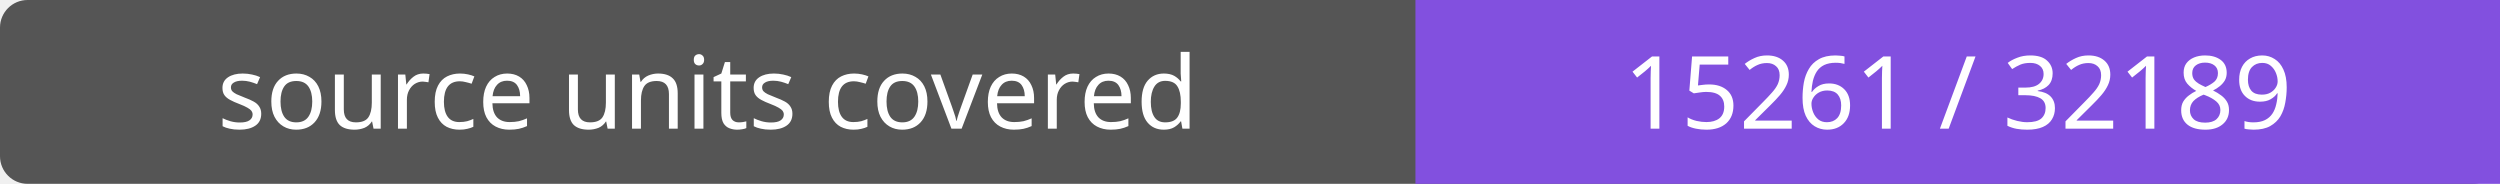
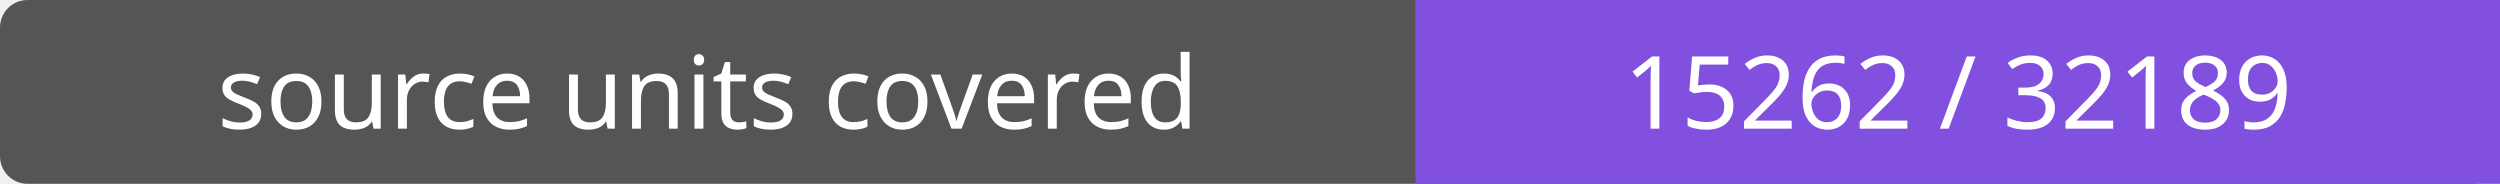
- <svg xmlns="http://www.w3.org/2000/svg" width="272" height="20" role="img" aria-label="source units covered: 15261 / 32189">
+ <svg xmlns="http://www.w3.org/2000/svg" width="272" height="20" role="img" aria-label="source units covered: 15262 / 32189">
  <rect width="272" height="20" rx="3" fill="#555" />
  <path fill="#8250df" d="M154 0h118v20H154z" />
  <g fill="#fff" text-anchor="middle" font-family="Verdana,sans-serif" font-size="11">
    <text x="77.0" y="14">source units covered</text>
-     <text x="213.0" y="14">15261 / 32189</text>
+     <text x="213.0" y="14">15262 / 32189</text>
  </g>
</svg>
